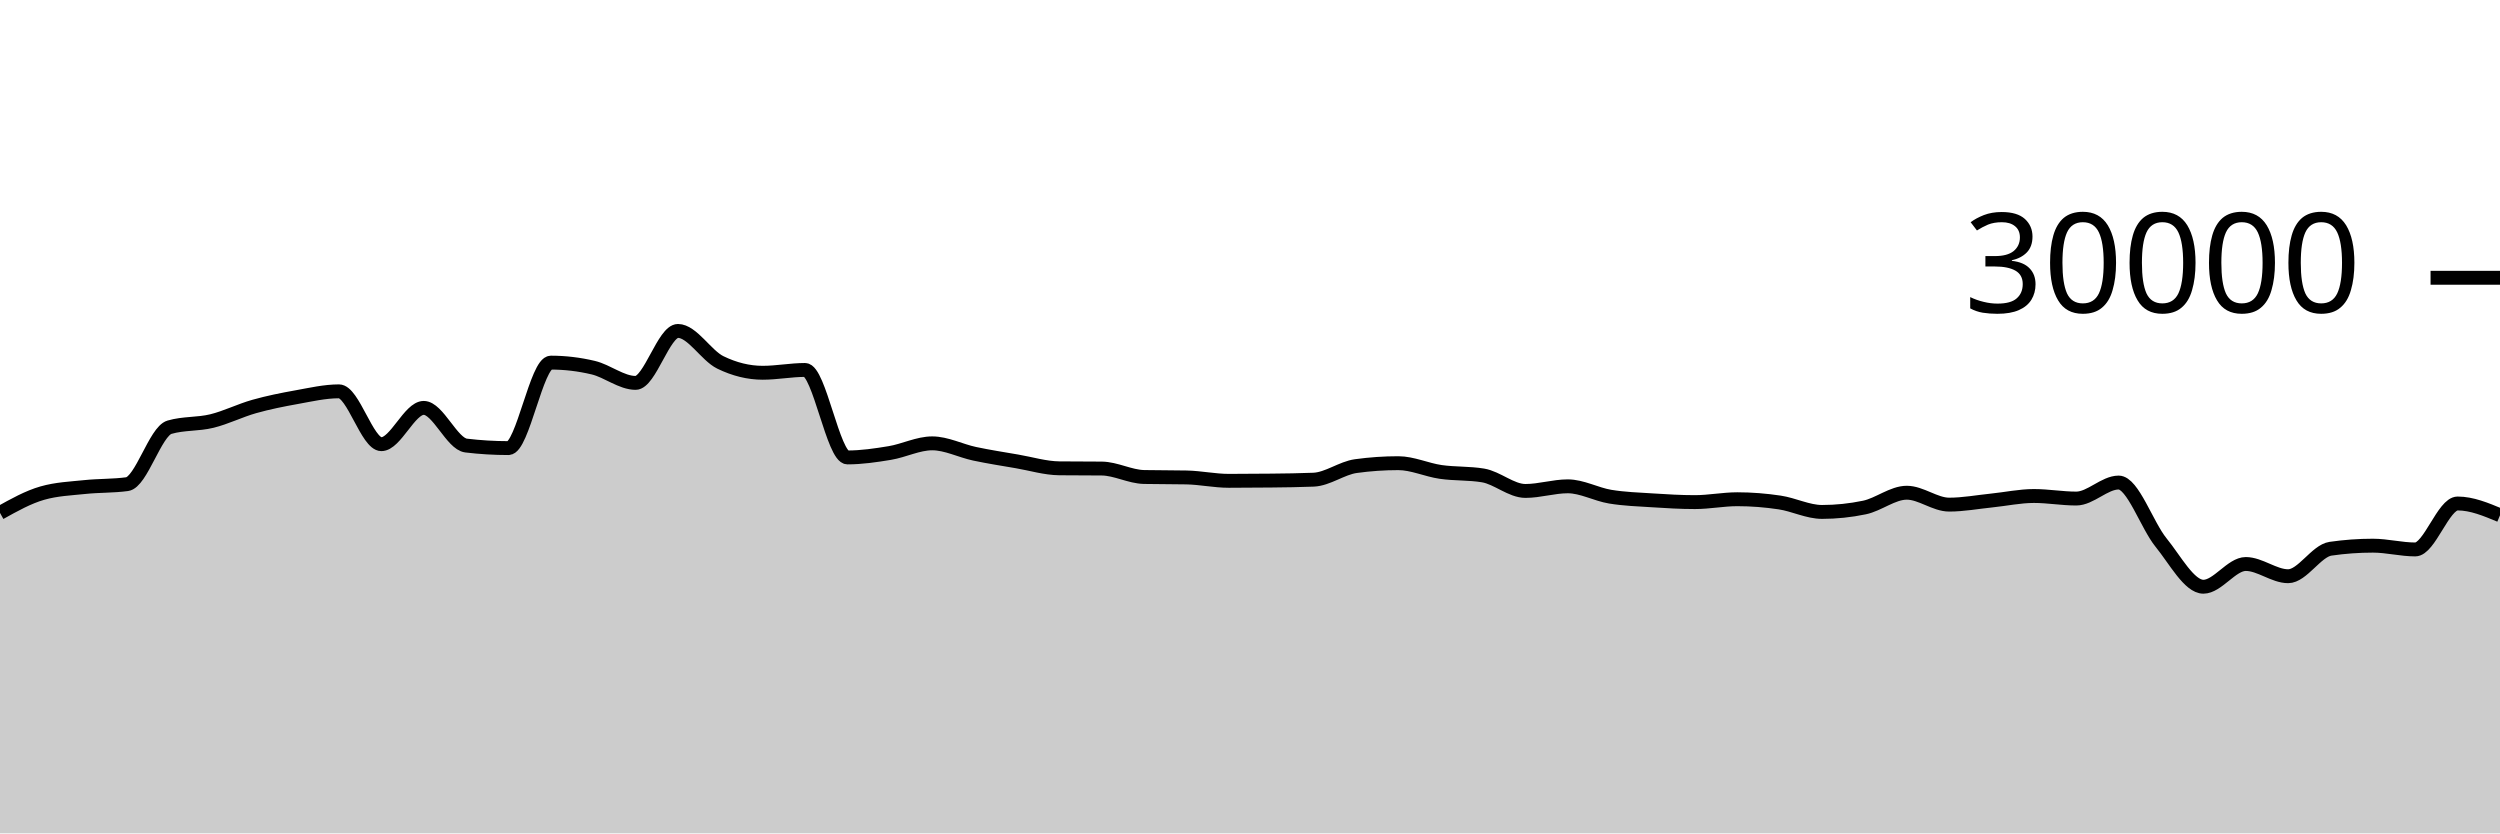
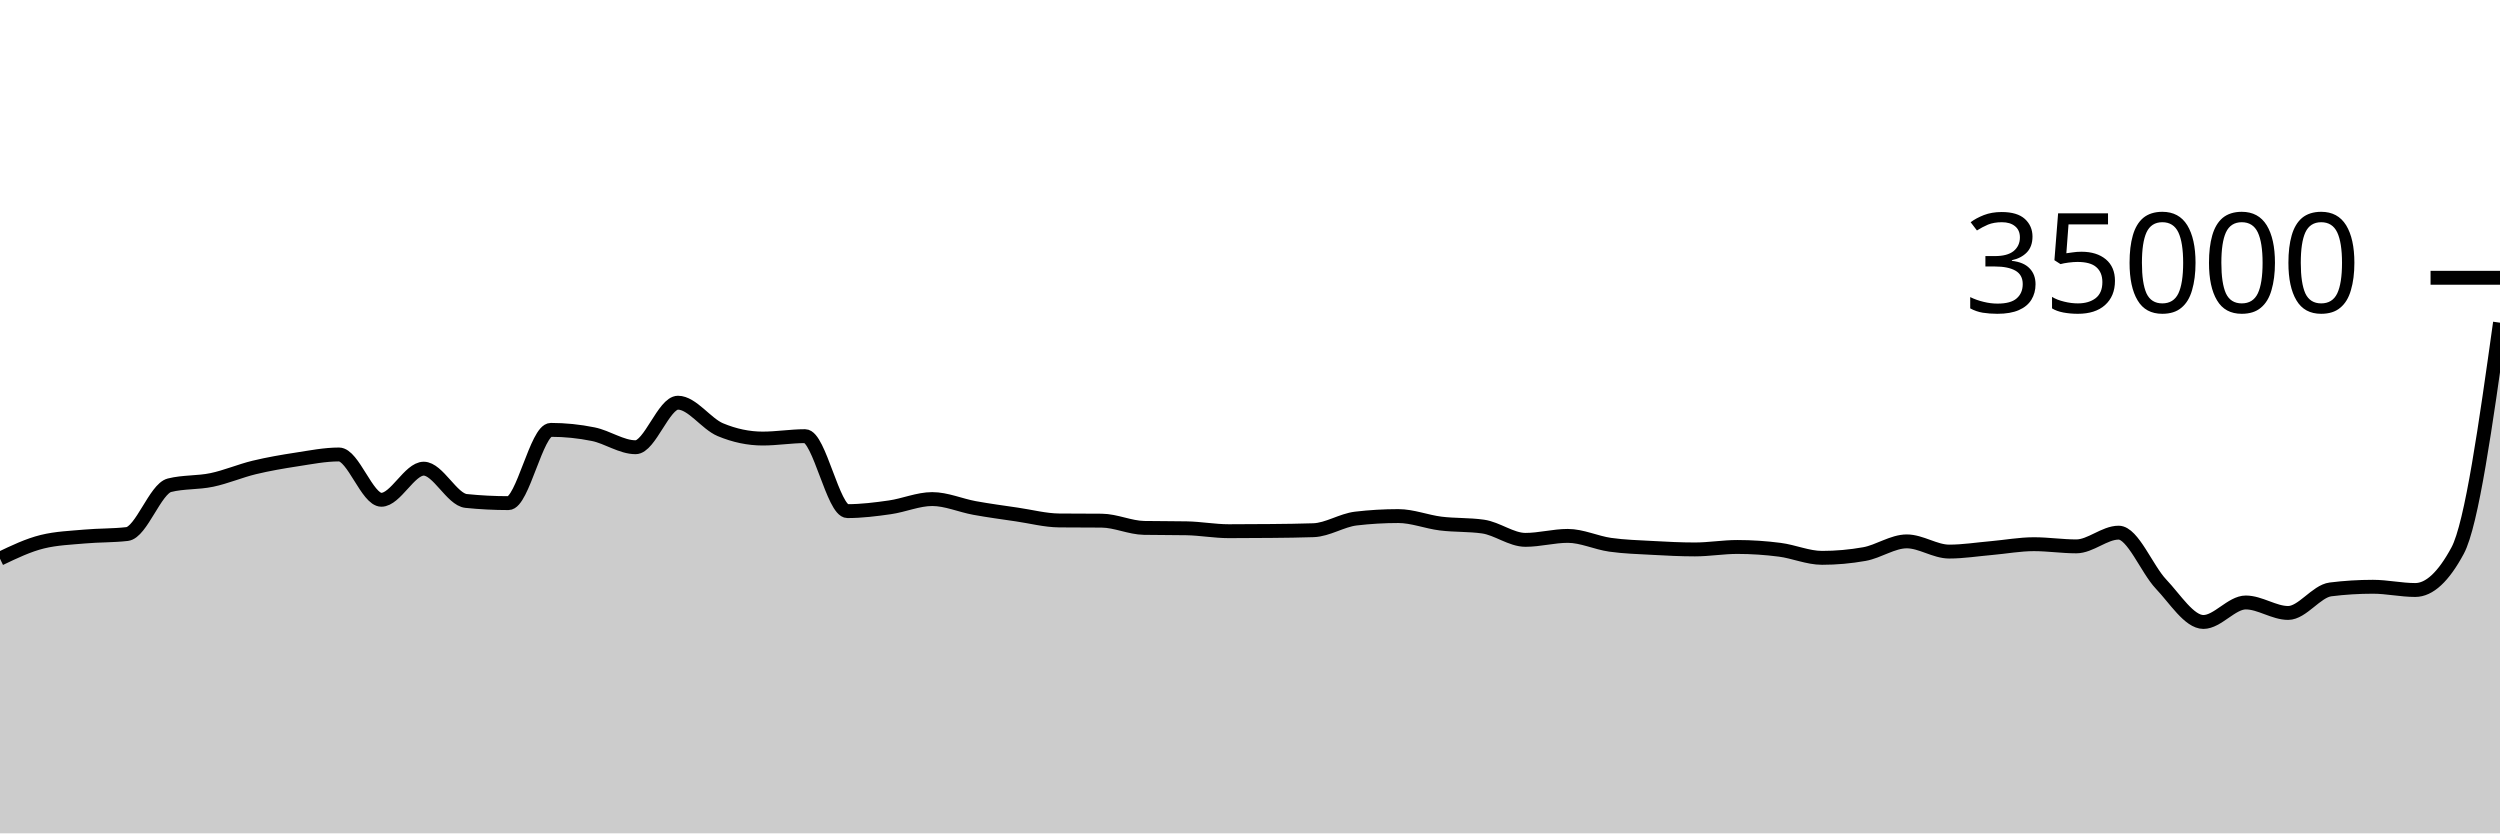
<svg xmlns="http://www.w3.org/2000/svg" viewBox="0 0 180 60">
  <g transform="translate(0,20)">
-     <path class="area" fill="rgba(0, 0, 0, 0.2)" d="M0,16.929C1.017,16.361,2.034,15.793,3.051,15.503C4.068,15.212,5.085,15.174,6.102,15.067C7.119,14.959,8.136,14.997,9.153,14.859C10.169,14.72,11.186,11.057,12.203,10.76C13.22,10.463,14.237,10.564,15.254,10.315C16.271,10.066,17.288,9.553,18.305,9.267C19.322,8.98,20.339,8.778,21.356,8.596C22.373,8.414,23.39,8.176,24.407,8.176C25.424,8.176,26.441,11.981,27.458,11.981C28.475,11.981,29.492,9.368,30.508,9.368C31.525,9.368,32.542,11.958,33.559,12.08C34.576,12.202,35.593,12.263,36.61,12.263C37.627,12.263,38.644,6.109,39.661,6.109C40.678,6.109,41.695,6.23,42.712,6.471C43.729,6.712,44.746,7.568,45.763,7.568C46.78,7.568,47.797,3.827,48.814,3.827C49.831,3.827,50.847,5.596,51.864,6.093C52.881,6.59,53.898,6.839,54.915,6.839C55.932,6.839,56.949,6.637,57.966,6.637C58.983,6.637,60,12.935,61.017,12.935C62.034,12.935,63.051,12.785,64.068,12.616C65.085,12.447,66.102,11.921,67.119,11.921C68.136,11.921,69.153,12.454,70.169,12.671C71.186,12.887,72.203,13.044,73.22,13.219C74.237,13.393,75.254,13.708,76.271,13.719C77.288,13.729,78.305,13.724,79.322,13.735C80.339,13.745,81.356,14.323,82.373,14.344C83.39,14.365,84.407,14.355,85.424,14.376C86.441,14.397,87.458,14.62,88.475,14.62C89.492,14.62,90.508,14.614,91.525,14.601C92.542,14.589,93.559,14.58,94.576,14.537C95.593,14.495,96.61,13.698,97.627,13.559C98.644,13.419,99.661,13.349,100.678,13.349C101.695,13.349,102.712,13.832,103.729,13.979C104.746,14.126,105.763,14.063,106.78,14.232C107.797,14.401,108.814,15.348,109.831,15.348C110.847,15.348,111.864,15.015,112.881,15.015C113.898,15.015,114.915,15.592,115.932,15.76C116.949,15.928,117.966,15.96,118.983,16.025C120,16.091,121.017,16.152,122.034,16.152C123.051,16.152,124.068,15.945,125.085,15.945C126.102,15.945,127.119,16.026,128.136,16.179C129.153,16.331,130.169,16.859,131.186,16.859C132.203,16.859,133.22,16.753,134.237,16.541C135.254,16.33,136.271,15.476,137.288,15.476C138.305,15.476,139.322,16.333,140.339,16.333C141.356,16.333,142.373,16.141,143.39,16.037C144.407,15.934,145.424,15.712,146.441,15.712C147.458,15.712,148.475,15.896,149.492,15.896C150.508,15.896,151.525,14.743,152.542,14.743C153.559,14.743,154.576,17.811,155.593,19.061C156.61,20.312,157.627,22.245,158.644,22.245C159.661,22.245,160.678,20.608,161.695,20.608C162.712,20.608,163.729,21.488,164.746,21.488C165.763,21.488,166.78,19.657,167.797,19.509C168.814,19.362,169.831,19.288,170.847,19.288C171.864,19.288,172.881,19.56,173.898,19.56C174.915,19.56,175.932,16.251,176.949,16.251C177.966,16.251,178.983,16.675,180,17.099L180,40C178.983,40,177.966,40,176.949,40C175.932,40,174.915,40,173.898,40C172.881,40,171.864,40,170.847,40C169.831,40,168.814,40,167.797,40C166.78,40,165.763,40,164.746,40C163.729,40,162.712,40,161.695,40C160.678,40,159.661,40,158.644,40C157.627,40,156.61,40,155.593,40C154.576,40,153.559,40,152.542,40C151.525,40,150.508,40,149.492,40C148.475,40,147.458,40,146.441,40C145.424,40,144.407,40,143.39,40C142.373,40,141.356,40,140.339,40C139.322,40,138.305,40,137.288,40C136.271,40,135.254,40,134.237,40C133.22,40,132.203,40,131.186,40C130.169,40,129.153,40,128.136,40C127.119,40,126.102,40,125.085,40C124.068,40,123.051,40,122.034,40C121.017,40,120,40,118.983,40C117.966,40,116.949,40,115.932,40C114.915,40,113.898,40,112.881,40C111.864,40,110.847,40,109.831,40C108.814,40,107.797,40,106.78,40C105.763,40,104.746,40,103.729,40C102.712,40,101.695,40,100.678,40C99.661,40,98.644,40,97.627,40C96.61,40,95.593,40,94.576,40C93.559,40,92.542,40,91.525,40C90.508,40,89.492,40,88.475,40C87.458,40,86.441,40,85.424,40C84.407,40,83.39,40,82.373,40C81.356,40,80.339,40,79.322,40C78.305,40,77.288,40,76.271,40C75.254,40,74.237,40,73.22,40C72.203,40,71.186,40,70.169,40C69.153,40,68.136,40,67.119,40C66.102,40,65.085,40,64.068,40C63.051,40,62.034,40,61.017,40C60,40,58.983,40,57.966,40C56.949,40,55.932,40,54.915,40C53.898,40,52.881,40,51.864,40C50.847,40,49.831,40,48.814,40C47.797,40,46.78,40,45.763,40C44.746,40,43.729,40,42.712,40C41.695,40,40.678,40,39.661,40C38.644,40,37.627,40,36.61,40C35.593,40,34.576,40,33.559,40C32.542,40,31.525,40,30.508,40C29.492,40,28.475,40,27.458,40C26.441,40,25.424,40,24.407,40C23.39,40,22.373,40,21.356,40C20.339,40,19.322,40,18.305,40C17.288,40,16.271,40,15.254,40C14.237,40,13.22,40,12.203,40C11.186,40,10.169,40,9.153,40C8.136,40,7.119,40,6.102,40C5.085,40,4.068,40,3.051,40C2.034,40,1.017,40,0,40Z" />
-     <path class="line" stroke="black" fill="none" d="M0,16.929C1.017,16.361,2.034,15.793,3.051,15.503C4.068,15.212,5.085,15.174,6.102,15.067C7.119,14.959,8.136,14.997,9.153,14.859C10.169,14.72,11.186,11.057,12.203,10.76C13.22,10.463,14.237,10.564,15.254,10.315C16.271,10.066,17.288,9.553,18.305,9.267C19.322,8.98,20.339,8.778,21.356,8.596C22.373,8.414,23.39,8.176,24.407,8.176C25.424,8.176,26.441,11.981,27.458,11.981C28.475,11.981,29.492,9.368,30.508,9.368C31.525,9.368,32.542,11.958,33.559,12.08C34.576,12.202,35.593,12.263,36.61,12.263C37.627,12.263,38.644,6.109,39.661,6.109C40.678,6.109,41.695,6.23,42.712,6.471C43.729,6.712,44.746,7.568,45.763,7.568C46.78,7.568,47.797,3.827,48.814,3.827C49.831,3.827,50.847,5.596,51.864,6.093C52.881,6.59,53.898,6.839,54.915,6.839C55.932,6.839,56.949,6.637,57.966,6.637C58.983,6.637,60,12.935,61.017,12.935C62.034,12.935,63.051,12.785,64.068,12.616C65.085,12.447,66.102,11.921,67.119,11.921C68.136,11.921,69.153,12.454,70.169,12.671C71.186,12.887,72.203,13.044,73.22,13.219C74.237,13.393,75.254,13.708,76.271,13.719C77.288,13.729,78.305,13.724,79.322,13.735C80.339,13.745,81.356,14.323,82.373,14.344C83.39,14.365,84.407,14.355,85.424,14.376C86.441,14.397,87.458,14.62,88.475,14.62C89.492,14.62,90.508,14.614,91.525,14.601C92.542,14.589,93.559,14.58,94.576,14.537C95.593,14.495,96.61,13.698,97.627,13.559C98.644,13.419,99.661,13.349,100.678,13.349C101.695,13.349,102.712,13.832,103.729,13.979C104.746,14.126,105.763,14.063,106.78,14.232C107.797,14.401,108.814,15.348,109.831,15.348C110.847,15.348,111.864,15.015,112.881,15.015C113.898,15.015,114.915,15.592,115.932,15.76C116.949,15.928,117.966,15.96,118.983,16.025C120,16.091,121.017,16.152,122.034,16.152C123.051,16.152,124.068,15.945,125.085,15.945C126.102,15.945,127.119,16.026,128.136,16.179C129.153,16.331,130.169,16.859,131.186,16.859C132.203,16.859,133.22,16.753,134.237,16.541C135.254,16.33,136.271,15.476,137.288,15.476C138.305,15.476,139.322,16.333,140.339,16.333C141.356,16.333,142.373,16.141,143.39,16.037C144.407,15.934,145.424,15.712,146.441,15.712C147.458,15.712,148.475,15.896,149.492,15.896C150.508,15.896,151.525,14.743,152.542,14.743C153.559,14.743,154.576,17.811,155.593,19.061C156.61,20.312,157.627,22.245,158.644,22.245C159.661,22.245,160.678,20.608,161.695,20.608C162.712,20.608,163.729,21.488,164.746,21.488C165.763,21.488,166.78,19.657,167.797,19.509C168.814,19.362,169.831,19.288,170.847,19.288C171.864,19.288,172.881,19.56,173.898,19.56C174.915,19.56,175.932,16.251,176.949,16.251C177.966,16.251,178.983,16.675,180,17.099" />
+     <path class="area" fill="rgba(0, 0, 0, 0.2)" d="M0,20.225C1.017,19.738,2.034,19.251,3.051,19.002C4.068,18.753,5.085,18.721,6.102,18.629C7.119,18.537,8.136,18.569,9.153,18.45C10.169,18.331,11.186,15.192,12.203,14.937C13.22,14.683,14.237,14.769,15.254,14.555C16.271,14.342,17.288,13.903,18.305,13.657C19.322,13.412,20.339,13.238,21.356,13.082C22.373,12.926,23.39,12.722,24.407,12.722C25.424,12.722,26.441,15.984,27.458,15.984C28.475,15.984,29.492,13.744,30.508,13.744C31.525,13.744,32.542,15.964,33.559,16.069C34.576,16.173,35.593,16.225,36.61,16.225C37.627,16.225,38.644,10.951,39.661,10.951C40.678,10.951,41.695,11.054,42.712,11.261C43.729,11.467,44.746,12.201,45.763,12.201C46.78,12.201,47.797,8.994,48.814,8.994C49.831,8.994,50.847,10.511,51.864,10.937C52.881,11.363,53.898,11.576,54.915,11.576C55.932,11.576,56.949,11.403,57.966,11.403C58.983,11.403,60,16.801,61.017,16.801C62.034,16.801,63.051,16.673,64.068,16.528C65.085,16.383,66.102,15.933,67.119,15.933C68.136,15.933,69.153,16.39,70.169,16.575C71.186,16.76,72.203,16.895,73.22,17.045C74.237,17.194,75.254,17.464,76.271,17.473C77.288,17.482,78.305,17.478,79.322,17.487C80.339,17.496,81.356,17.991,82.373,18.009C83.39,18.027,84.407,18.018,85.424,18.037C86.441,18.055,87.458,18.246,88.475,18.246C89.492,18.246,90.508,18.24,91.525,18.23C92.542,18.219,93.559,18.211,94.576,18.175C95.593,18.138,96.61,17.456,97.627,17.336C98.644,17.216,99.661,17.157,100.678,17.157C101.695,17.157,102.712,17.57,103.729,17.696C104.746,17.822,105.763,17.768,106.78,17.913C107.797,18.058,108.814,18.87,109.831,18.87C110.847,18.87,111.864,18.584,112.881,18.584C113.898,18.584,114.915,19.078,115.932,19.223C116.949,19.367,117.966,19.394,118.983,19.45C120,19.506,121.017,19.559,122.034,19.559C123.051,19.559,124.068,19.382,125.085,19.382C126.102,19.382,127.119,19.451,128.136,19.582C129.153,19.712,130.169,20.165,131.186,20.165C132.203,20.165,133.22,20.074,134.237,19.893C135.254,19.711,136.271,18.979,137.288,18.979C138.305,18.979,139.322,19.714,140.339,19.714C141.356,19.714,142.373,19.549,143.39,19.461C144.407,19.372,145.424,19.182,146.441,19.182C147.458,19.182,148.475,19.339,149.492,19.339C150.508,19.339,151.525,18.351,152.542,18.351C153.559,18.351,154.576,20.981,155.593,22.053C156.61,23.124,157.627,24.782,158.644,24.782C159.661,24.782,160.678,23.378,161.695,23.378C162.712,23.378,163.729,24.133,164.746,24.133C165.763,24.133,166.78,22.563,167.797,22.437C168.814,22.31,169.831,22.247,170.847,22.247C171.864,22.247,172.881,22.48,173.898,22.48C174.915,22.48,175.932,21.534,176.949,19.643C177.966,17.752,178.983,10.493,180,3.233L180,40C178.983,40,177.966,40,176.949,40C175.932,40,174.915,40,173.898,40C172.881,40,171.864,40,170.847,40C169.831,40,168.814,40,167.797,40C166.78,40,165.763,40,164.746,40C163.729,40,162.712,40,161.695,40C160.678,40,159.661,40,158.644,40C157.627,40,156.61,40,155.593,40C154.576,40,153.559,40,152.542,40C151.525,40,150.508,40,149.492,40C148.475,40,147.458,40,146.441,40C145.424,40,144.407,40,143.39,40C142.373,40,141.356,40,140.339,40C139.322,40,138.305,40,137.288,40C136.271,40,135.254,40,134.237,40C133.22,40,132.203,40,131.186,40C130.169,40,129.153,40,128.136,40C127.119,40,126.102,40,125.085,40C124.068,40,123.051,40,122.034,40C121.017,40,120,40,118.983,40C117.966,40,116.949,40,115.932,40C114.915,40,113.898,40,112.881,40C111.864,40,110.847,40,109.831,40C108.814,40,107.797,40,106.78,40C105.763,40,104.746,40,103.729,40C102.712,40,101.695,40,100.678,40C99.661,40,98.644,40,97.627,40C96.61,40,95.593,40,94.576,40C93.559,40,92.542,40,91.525,40C90.508,40,89.492,40,88.475,40C87.458,40,86.441,40,85.424,40C84.407,40,83.39,40,82.373,40C81.356,40,80.339,40,79.322,40C78.305,40,77.288,40,76.271,40C75.254,40,74.237,40,73.22,40C72.203,40,71.186,40,70.169,40C69.153,40,68.136,40,67.119,40C66.102,40,65.085,40,64.068,40C63.051,40,62.034,40,61.017,40C60,40,58.983,40,57.966,40C56.949,40,55.932,40,54.915,40C53.898,40,52.881,40,51.864,40C50.847,40,49.831,40,48.814,40C47.797,40,46.78,40,45.763,40C44.746,40,43.729,40,42.712,40C41.695,40,40.678,40,39.661,40C38.644,40,37.627,40,36.61,40C35.593,40,34.576,40,33.559,40C32.542,40,31.525,40,30.508,40C29.492,40,28.475,40,27.458,40C26.441,40,25.424,40,24.407,40C23.39,40,22.373,40,21.356,40C20.339,40,19.322,40,18.305,40C17.288,40,16.271,40,15.254,40C14.237,40,13.22,40,12.203,40C11.186,40,10.169,40,9.153,40C8.136,40,7.119,40,6.102,40C5.085,40,4.068,40,3.051,40C2.034,40,1.017,40,0,40Z" />
+     <path class="line" stroke="black" fill="none" d="M0,20.225C1.017,19.738,2.034,19.251,3.051,19.002C4.068,18.753,5.085,18.721,6.102,18.629C7.119,18.537,8.136,18.569,9.153,18.45C10.169,18.331,11.186,15.192,12.203,14.937C13.22,14.683,14.237,14.769,15.254,14.555C16.271,14.342,17.288,13.903,18.305,13.657C19.322,13.412,20.339,13.238,21.356,13.082C22.373,12.926,23.39,12.722,24.407,12.722C25.424,12.722,26.441,15.984,27.458,15.984C28.475,15.984,29.492,13.744,30.508,13.744C31.525,13.744,32.542,15.964,33.559,16.069C34.576,16.173,35.593,16.225,36.61,16.225C37.627,16.225,38.644,10.951,39.661,10.951C40.678,10.951,41.695,11.054,42.712,11.261C43.729,11.467,44.746,12.201,45.763,12.201C46.78,12.201,47.797,8.994,48.814,8.994C49.831,8.994,50.847,10.511,51.864,10.937C52.881,11.363,53.898,11.576,54.915,11.576C55.932,11.576,56.949,11.403,57.966,11.403C58.983,11.403,60,16.801,61.017,16.801C62.034,16.801,63.051,16.673,64.068,16.528C65.085,16.383,66.102,15.933,67.119,15.933C68.136,15.933,69.153,16.39,70.169,16.575C71.186,16.76,72.203,16.895,73.22,17.045C74.237,17.194,75.254,17.464,76.271,17.473C77.288,17.482,78.305,17.478,79.322,17.487C80.339,17.496,81.356,17.991,82.373,18.009C83.39,18.027,84.407,18.018,85.424,18.037C86.441,18.055,87.458,18.246,88.475,18.246C89.492,18.246,90.508,18.24,91.525,18.23C92.542,18.219,93.559,18.211,94.576,18.175C95.593,18.138,96.61,17.456,97.627,17.336C98.644,17.216,99.661,17.157,100.678,17.157C101.695,17.157,102.712,17.57,103.729,17.696C104.746,17.822,105.763,17.768,106.78,17.913C107.797,18.058,108.814,18.87,109.831,18.87C110.847,18.87,111.864,18.584,112.881,18.584C113.898,18.584,114.915,19.078,115.932,19.223C116.949,19.367,117.966,19.394,118.983,19.45C120,19.506,121.017,19.559,122.034,19.559C123.051,19.559,124.068,19.382,125.085,19.382C126.102,19.382,127.119,19.451,128.136,19.582C129.153,19.712,130.169,20.165,131.186,20.165C132.203,20.165,133.22,20.074,134.237,19.893C135.254,19.711,136.271,18.979,137.288,18.979C138.305,18.979,139.322,19.714,140.339,19.714C141.356,19.714,142.373,19.549,143.39,19.461C144.407,19.372,145.424,19.182,146.441,19.182C147.458,19.182,148.475,19.339,149.492,19.339C150.508,19.339,151.525,18.351,152.542,18.351C153.559,18.351,154.576,20.981,155.593,22.053C156.61,23.124,157.627,24.782,158.644,24.782C159.661,24.782,160.678,23.378,161.695,23.378C162.712,23.378,163.729,24.133,164.746,24.133C165.763,24.133,166.78,22.563,167.797,22.437C168.814,22.31,169.831,22.247,170.847,22.247C171.864,22.247,172.881,22.48,173.898,22.48C174.915,22.48,175.932,21.534,176.949,19.643C177.966,17.752,178.983,10.493,180,3.233" />
    <path class="axis-ceiling" stroke-width="1" stroke="black" fill="none" d="M175,0L180,0" />
-     <text class="axis-ceiling-label" font-family="sans-serif" text-anchor="end" font-size="10px" x="170" y="2.5">30000</text>
+     <text class="axis-ceiling-label" font-family="sans-serif" text-anchor="end" font-size="10px" x="170" y="2.5">35000</text>
  </g>
</svg>
